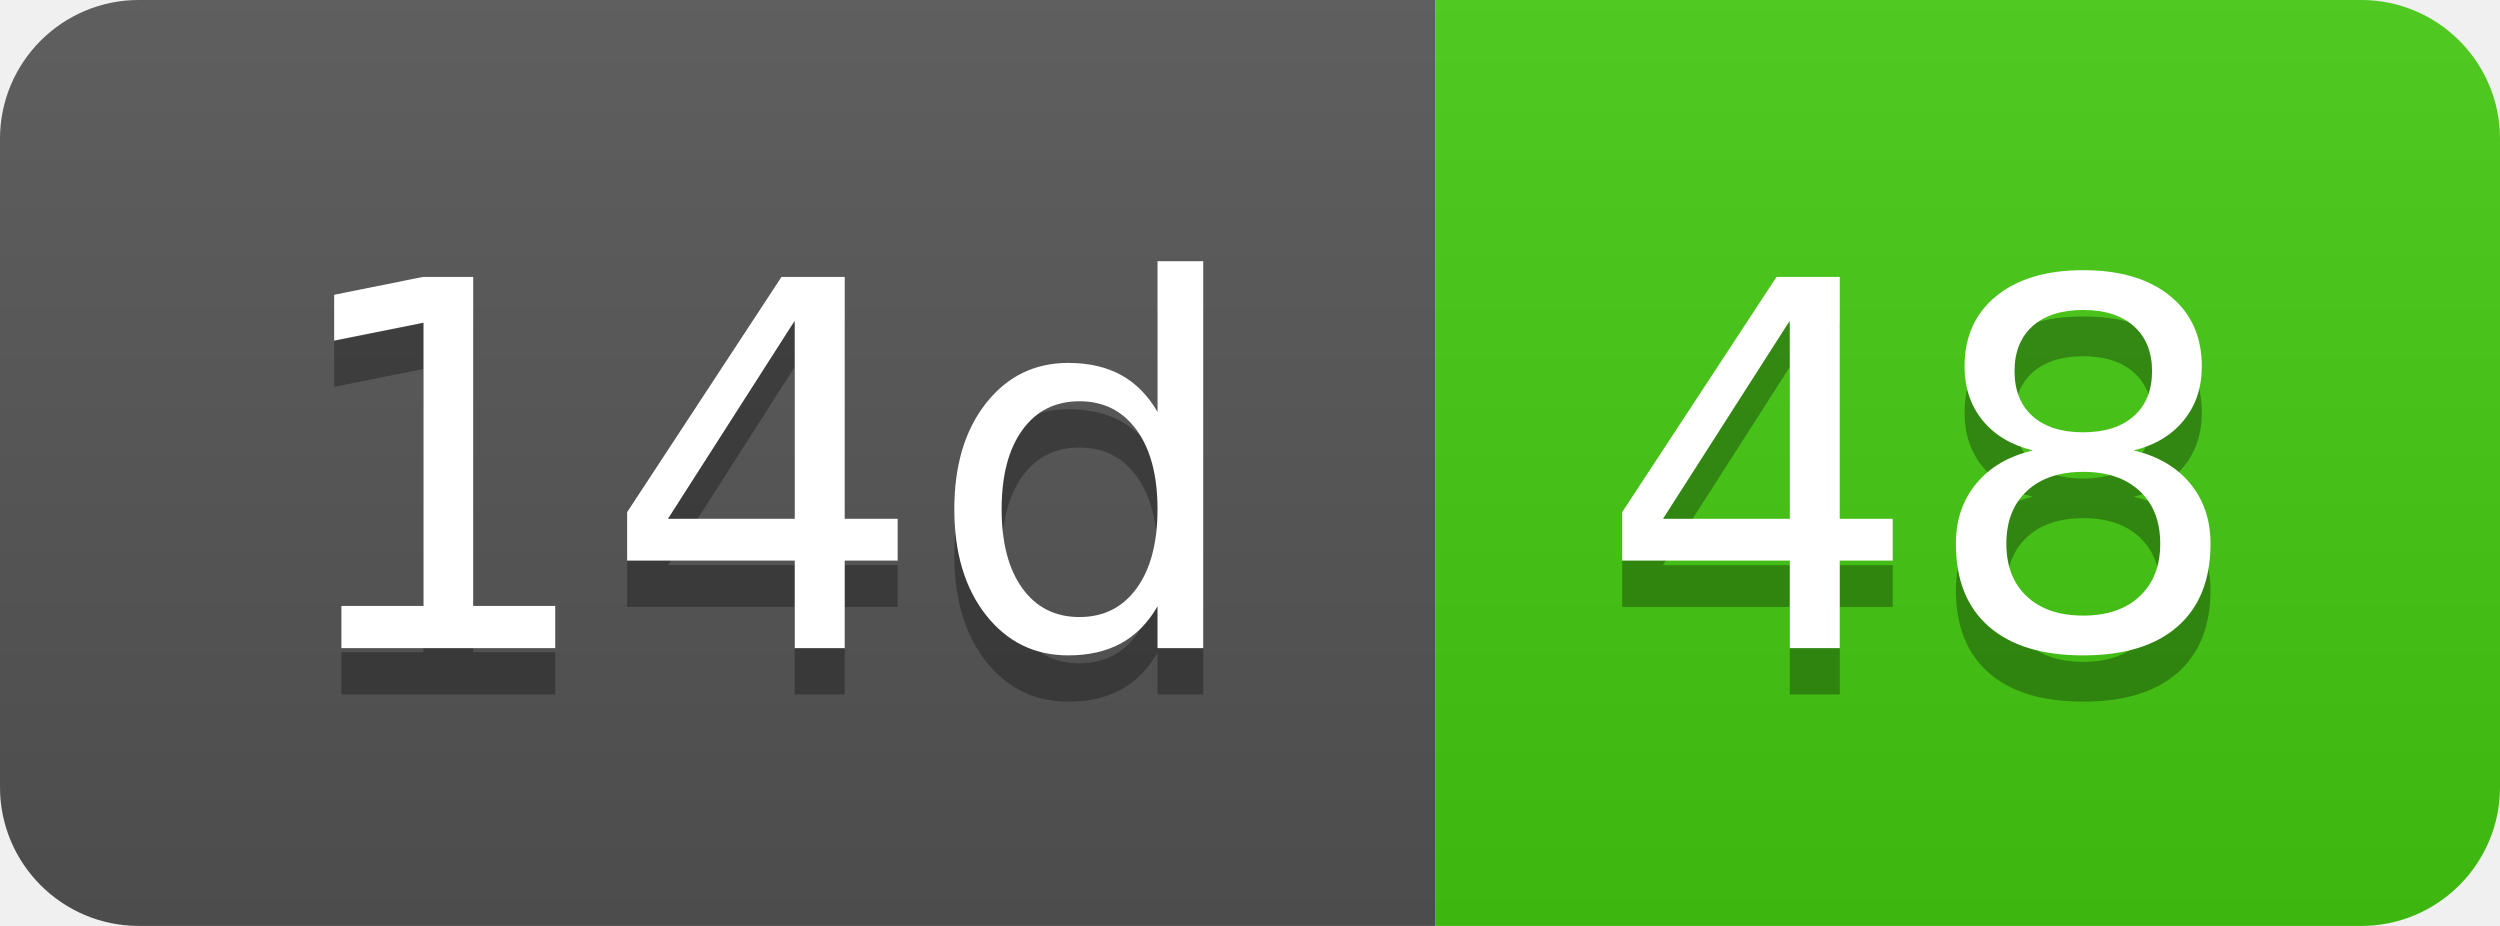
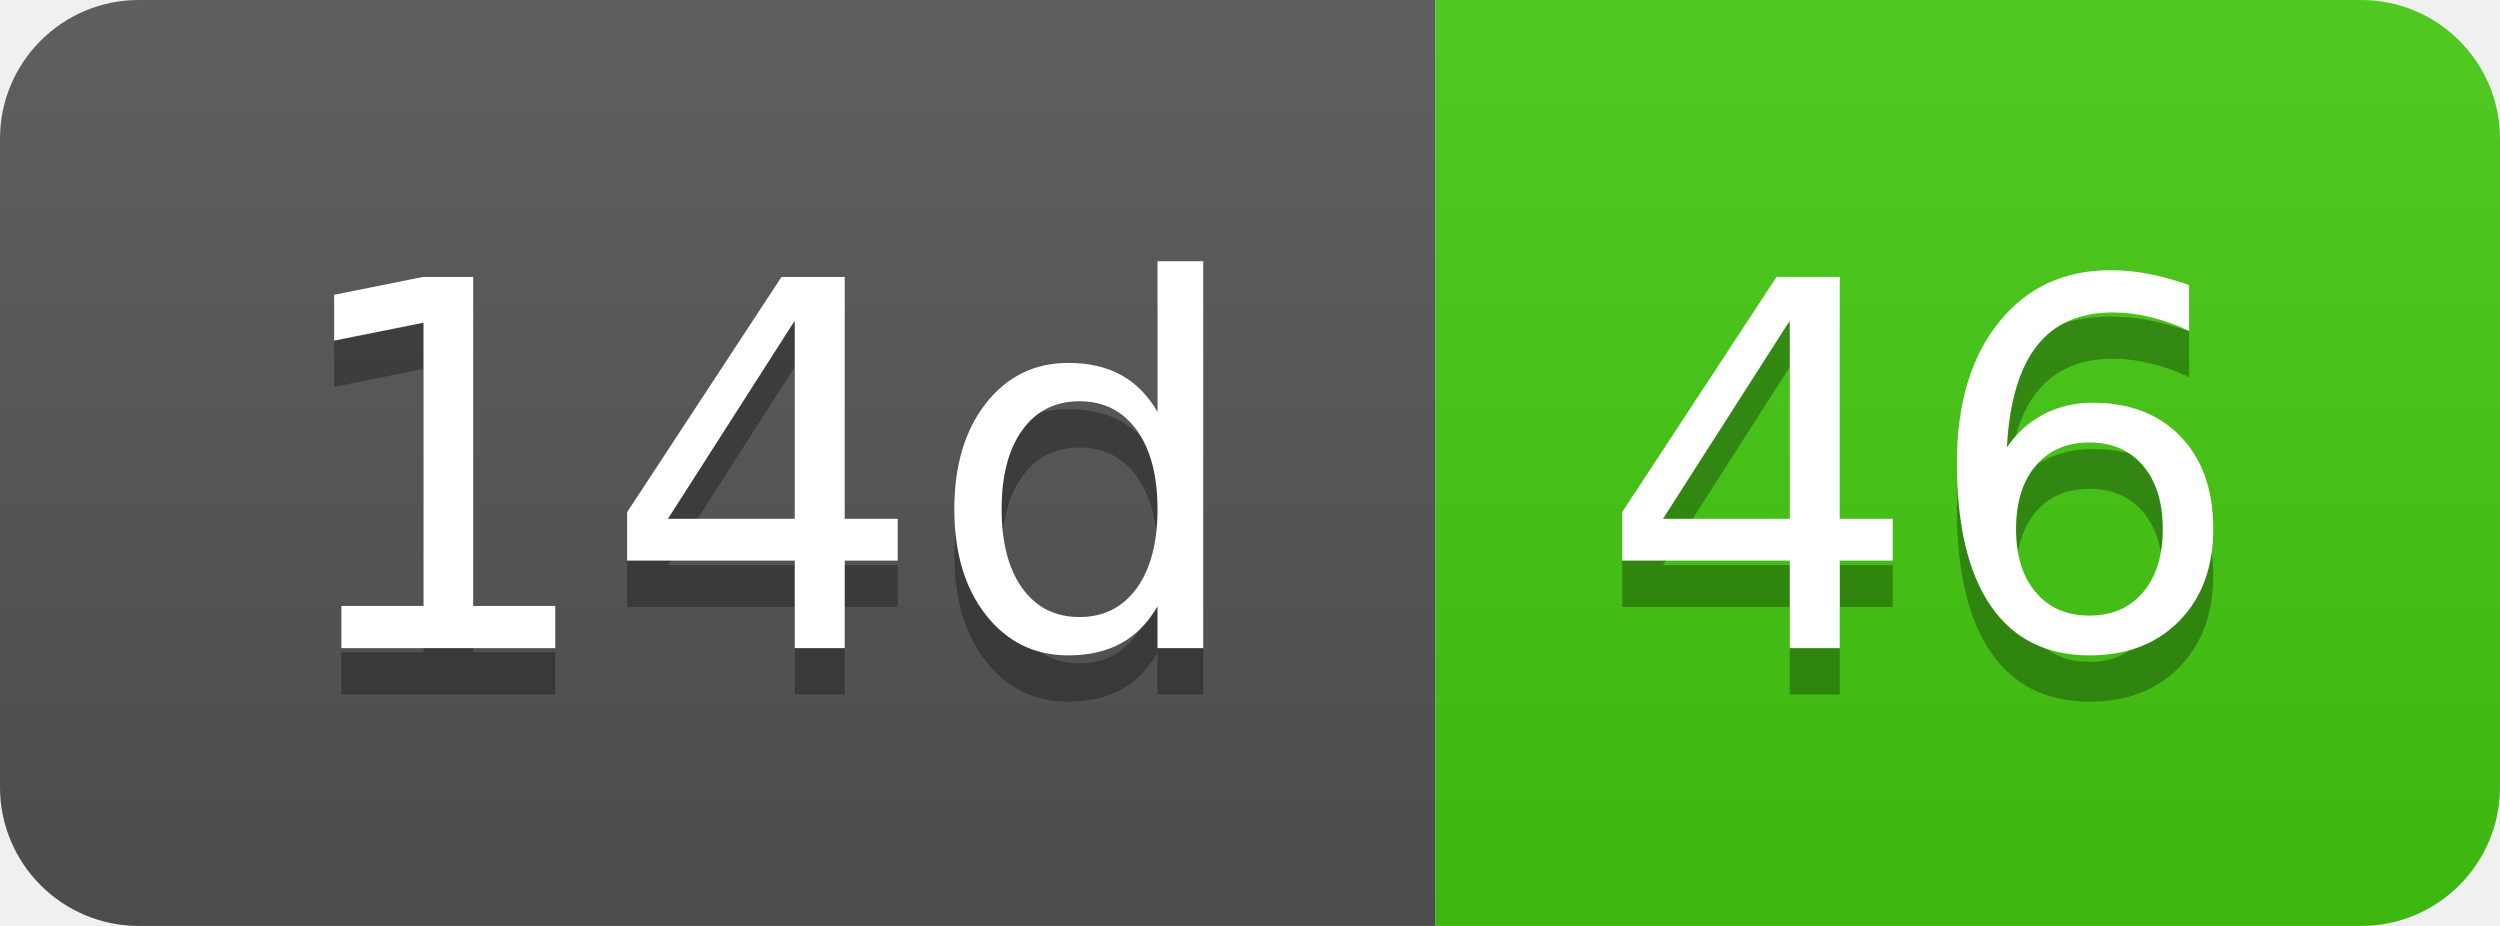
- <svg xmlns="http://www.w3.org/2000/svg" width="54" height="20" role="img" aria-label="14d: 48">
+ <svg xmlns="http://www.w3.org/2000/svg" width="54" height="20" role="img" aria-label="14d: 46">
  <linearGradient id="s" x2="0" y2="100%">
    <stop offset="0" stop-color="#bbb" stop-opacity=".1" />
    <stop offset="1" stop-opacity=".1" />
  </linearGradient>
  <clipPath id="r">
    <rect width="54" height="20" rx="3" fill="#fff" />
  </clipPath>
  <g clip-path="url(#r)">
    <rect width="31" height="20" fill="#555" />
    <rect x="31" width="23" height="20" fill="#4c1" />
    <rect width="54" height="20" fill="url(#s)" />
  </g>
  <g fill="#fff" text-anchor="middle" font-family="Verdana,Geneva,DejaVu Sans,sans-serif" text-rendering="geometricPrecision" font-size="110">
    <text aria-hidden="true" x="165" y="150" fill="#010101" fill-opacity=".3" transform="scale(.1)" textLength="210">14d</text>
    <text x="165" y="140" transform="scale(.1)" fill="#fff" textLength="210">14d</text>
-     <text aria-hidden="true" x="415" y="150" fill="#010101" fill-opacity=".3" transform="scale(.1)" textLength="130">48</text>
-     <text x="415" y="140" transform="scale(.1)" fill="#fff" textLength="130">48</text>
+     <text aria-hidden="true" x="415" y="150" fill="#010101" fill-opacity=".3" transform="scale(.1)" textLength="130">46</text>
+     <text x="415" y="140" transform="scale(.1)" fill="#fff" textLength="130">46</text>
  </g>
</svg>
